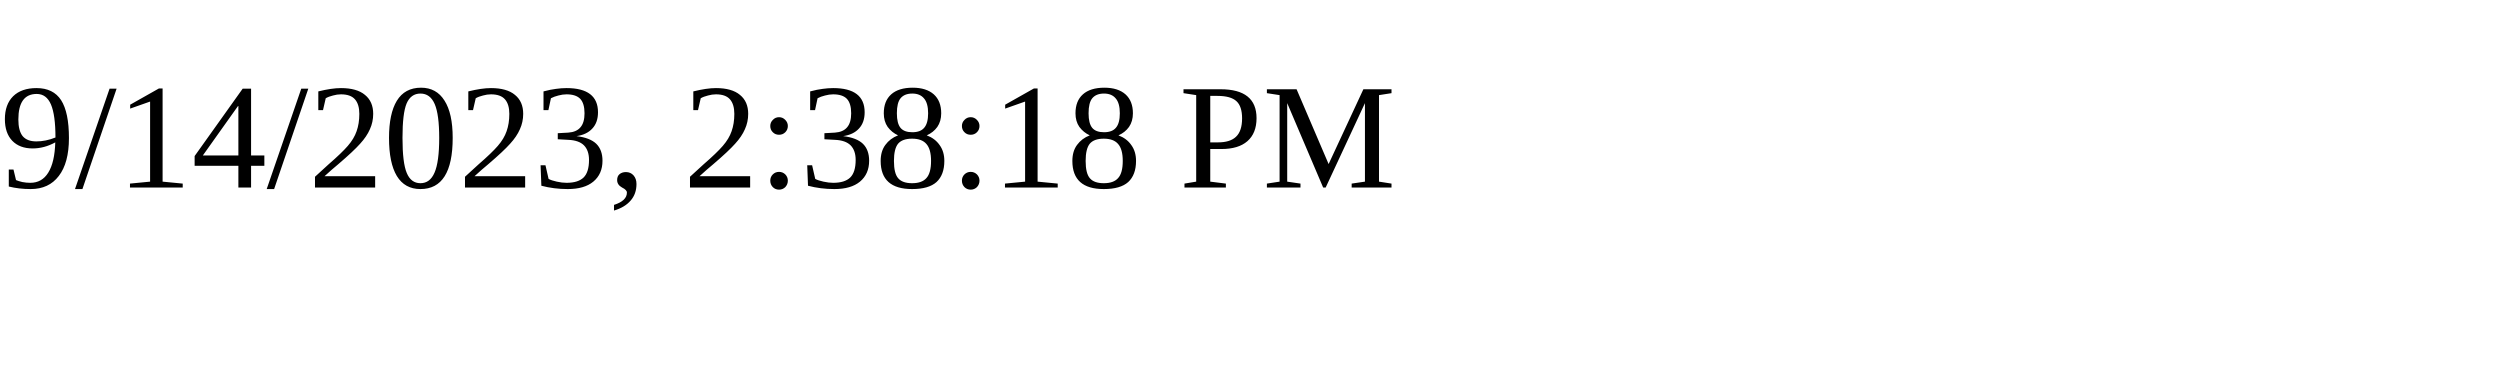
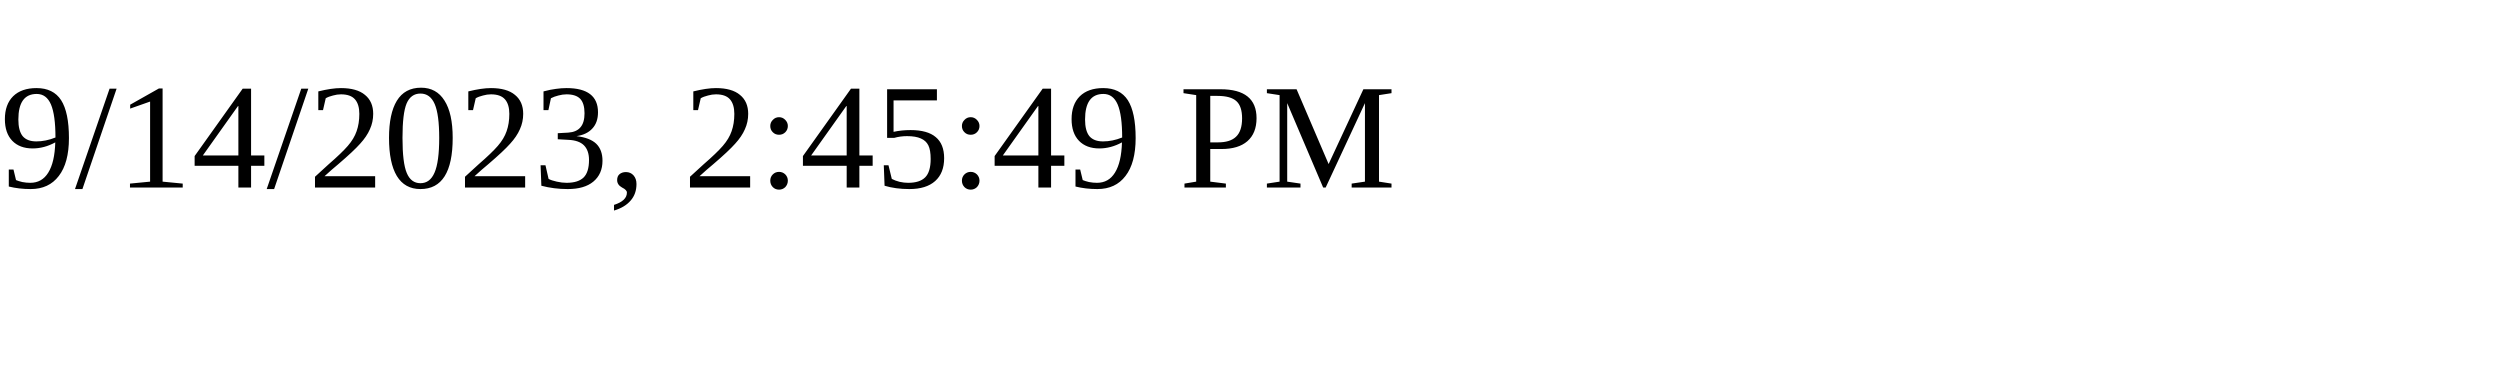
<svg xmlns="http://www.w3.org/2000/svg" height="30" width="200">
-   <text x="0" y="15">9/14/2023, 2:38:18 PM</text>
+   <text x="0" y="15">9/14/2023, 2:45:49 PM</text>
</svg>
